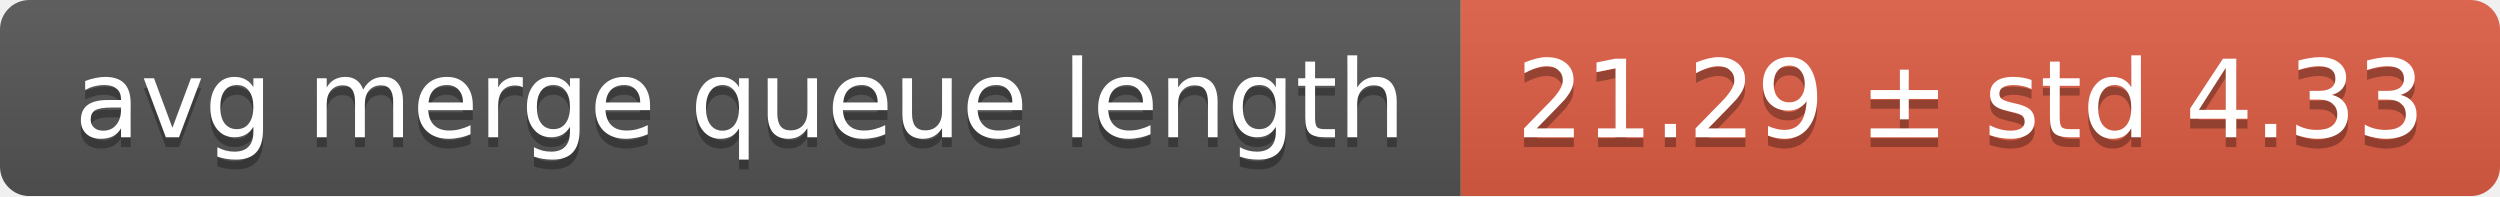
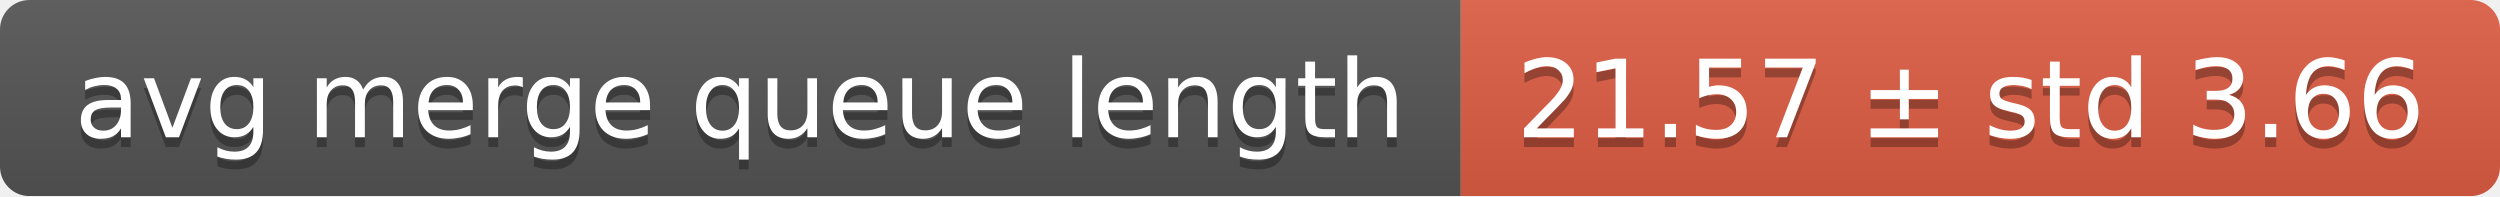
<svg xmlns="http://www.w3.org/2000/svg" width="255" height="20">
  <linearGradient id="smooth" x2="0" y2="100%">
    <stop offset="0" stop-color="#bbb" stop-opacity=".1" />
    <stop offset="1" stop-opacity=".1" />
  </linearGradient>
  <mask id="round">
    <rect width="255" height="20" rx="3" fill="#fff" />
  </mask>
  <g mask="url(#round)">
    <rect width="149" height="20" fill="#555" />
    <rect x="149" width="106" height="20" fill="#e05d44" />
    <rect width="255" height="20" fill="url(#smooth)" />
  </g>
  <g fill="#fff" text-anchor="middle" font-family="DejaVu Sans,Verdana,Geneva,sans-serif" font-size="11">
    <text x="75.5" y="15" fill="#010101" fill-opacity=".3">avg merge queue length</text>
    <text x="75.5" y="14">avg merge queue length</text>
-     <text x="201" y="15" fill="#010101" fill-opacity=".3">21.29 ± std 4.33</text>
-     <text x="201" y="14">21.29 ± std 4.33</text>
+     <text x="201" y="15" fill="#010101" fill-opacity=".3">21.57 ± std 3.66</text>
+     <text x="201" y="14">21.57 ± std 3.66</text>
  </g>
</svg>
